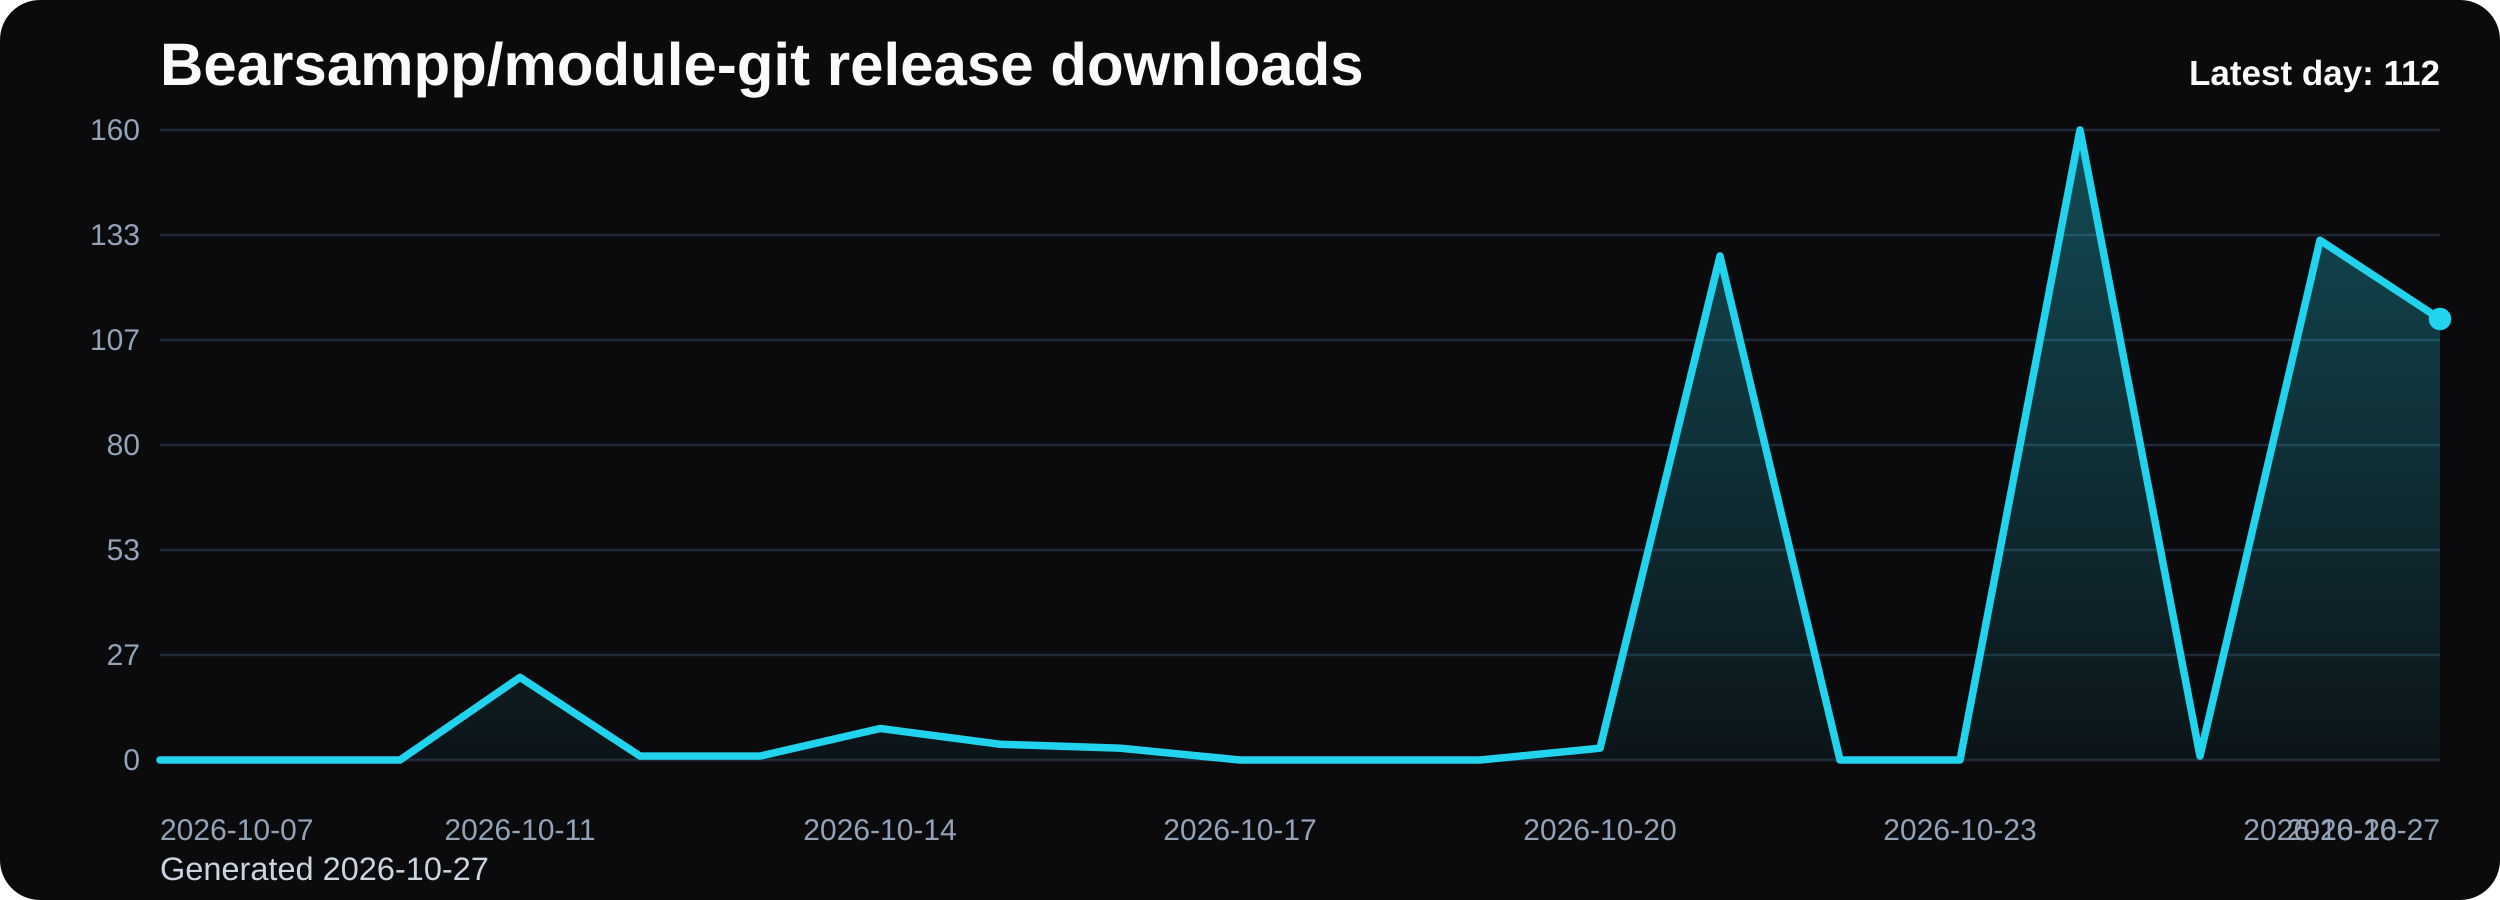
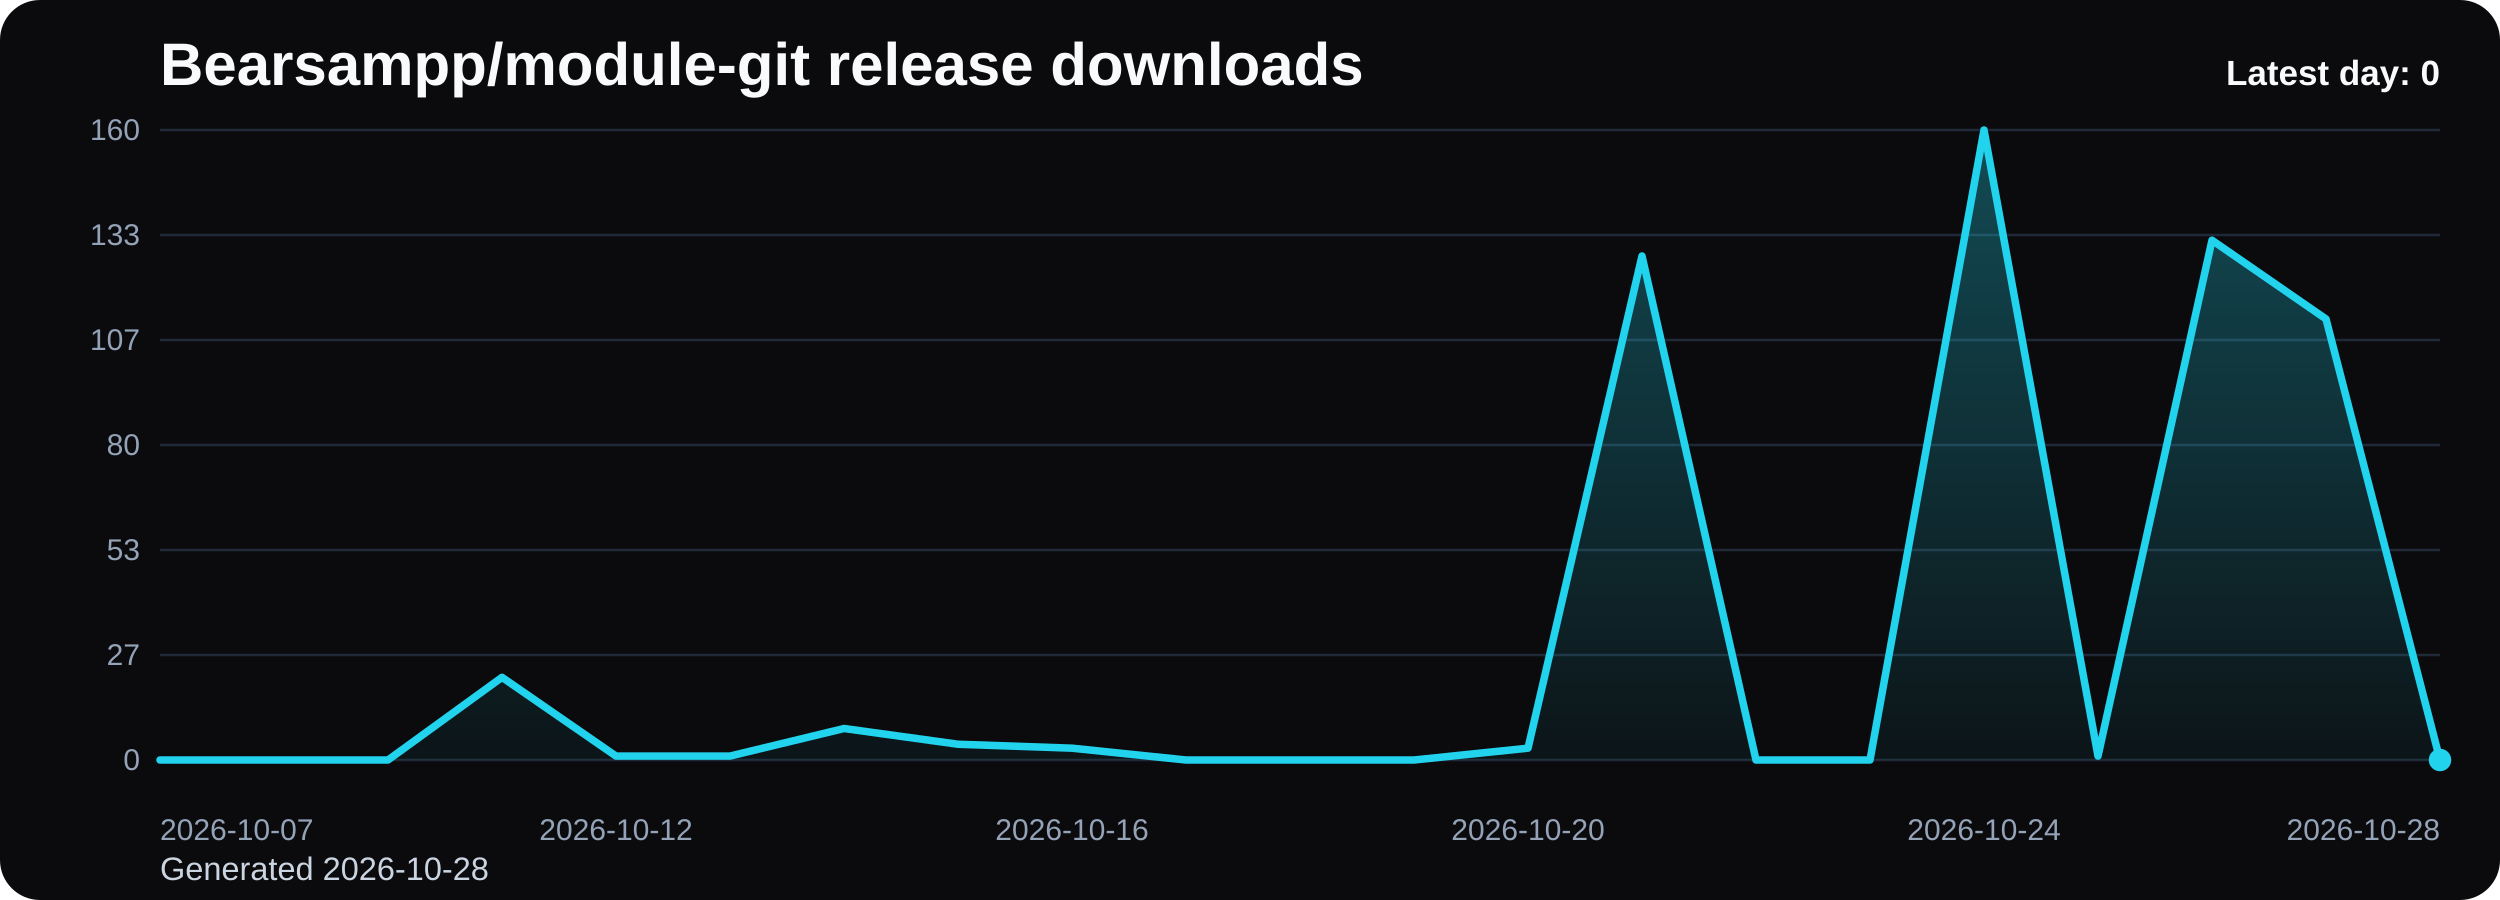
<svg xmlns="http://www.w3.org/2000/svg" viewBox="0 0 1000 360" role="img" aria-label="Bearsampp/module-git release downloads chart">
  <defs>
    <linearGradient id="fill-daily-black" x1="0" y1="0" x2="0" y2="1">
      <stop offset="0%" stop-color="#22d3ee" stop-opacity="0.32" />
      <stop offset="100%" stop-color="#22d3ee" stop-opacity="0.05" />
    </linearGradient>
    <style>
      .bg { fill: #0b0b0d; }
      .title { font: 700 24px Arial, sans-serif; fill: #f8fafc; }
      .sub { font: 400 13px Arial, sans-serif; fill: #cbd5e1; }
      .grid { stroke: #1f2937; stroke-width: 1; }
      .axis { font: 400 12px Arial, sans-serif; fill: #94a3b8; }
      .line { fill: none; stroke: #22d3ee; stroke-width: 3; stroke-linecap: round; stroke-linejoin: round; }
      .dot { fill: #22d3ee; }
      .value { font: 600 11px Arial, sans-serif; fill: #cbd5e1; }
      .latest { font: 700 14px Arial, sans-serif; fill: #f8fafc; }
    </style>
  </defs>
  <rect class="bg" x="0" y="0" width="1000" height="360" rx="16" />
  <text class="title" x="64" y="34">Bearsampp/module-git release downloads</text>
-   <text class="sub" x="64" y="352">Generated 2026-10-27</text>
+   <text class="sub" x="64" y="352">Generated 2026-10-28</text>
  <line x1="64" y1="52.00" x2="976" y2="52.00" class="grid" />
  <text x="56" y="56.00" text-anchor="end" class="axis">160</text>
  <line x1="64" y1="94.00" x2="976" y2="94.00" class="grid" />
  <text x="56" y="98.00" text-anchor="end" class="axis">133</text>
  <line x1="64" y1="136.00" x2="976" y2="136.00" class="grid" />
  <text x="56" y="140.00" text-anchor="end" class="axis">107</text>
  <line x1="64" y1="178.00" x2="976" y2="178.00" class="grid" />
  <text x="56" y="182.00" text-anchor="end" class="axis">80</text>
  <line x1="64" y1="220.00" x2="976" y2="220.00" class="grid" />
  <text x="56" y="224.00" text-anchor="end" class="axis">53</text>
  <line x1="64" y1="262.00" x2="976" y2="262.00" class="grid" />
  <text x="56" y="266.00" text-anchor="end" class="axis">27</text>
  <line x1="64" y1="304.00" x2="976" y2="304.00" class="grid" />
  <text x="56" y="308.00" text-anchor="end" class="axis">0</text>
-   <path d="M 64.00 304 L 64.00 304.00 L 112.00 304.00 L 160.00 304.00 L 208.00 270.93 L 256.00 302.43 L 304.00 302.43 L 352.00 291.40 L 400.00 297.70 L 448.00 299.27 L 496.00 304.00 L 544.00 304.00 L 592.00 304.00 L 640.00 299.27 L 688.00 102.40 L 736.00 304.00 L 784.00 304.00 L 832.00 52.00 L 880.00 302.43 L 928.00 96.10 L 976.00 127.60 L 976.00 304 Z" fill="url(#fill-daily-black)" />
-   <polyline class="line" points="64.00,304.00 112.00,304.00 160.00,304.00 208.00,270.93 256.00,302.43 304.00,302.43 352.00,291.40 400.00,297.70 448.00,299.27 496.00,304.00 544.00,304.00 592.00,304.00 640.00,299.27 688.00,102.40 736.00,304.00 784.00,304.00 832.00,52.00 880.00,302.43 928.00,96.10 976.00,127.60" />
-   <circle class="dot" cx="976.00" cy="127.60" r="4.5" />
+   <path d="M 64.00 304 L 64.00 304.00 L 109.60 304.00 L 155.20 304.00 L 200.80 270.93 L 246.40 302.43 L 292.00 302.43 L 337.60 291.40 L 383.20 297.70 L 428.80 299.27 L 474.40 304.00 L 520.00 304.00 L 565.60 304.00 L 611.20 299.27 L 656.80 102.40 L 702.40 304.00 L 748.00 304.00 L 793.60 52.00 L 839.20 302.43 L 884.80 96.10 L 930.40 127.60 L 976.00 304.00 L 976.00 304 Z" fill="url(#fill-daily-black)" />
+   <polyline class="line" points="64.00,304.00 109.60,304.00 155.20,304.00 200.80,270.93 246.40,302.43 292.00,302.43 337.60,291.40 383.20,297.70 428.80,299.27 474.40,304.00 520.00,304.00 565.60,304.00 611.20,299.27 656.80,102.40 702.40,304.00 748.00,304.00 793.60,52.00 839.20,302.43 884.80,96.10 930.40,127.60 976.00,304.00" />
+   <circle class="dot" cx="976.00" cy="304.00" r="4.5" />
  <text class="axis" x="64.00" y="336" text-anchor="start">2026-10-07</text>
-   <text class="axis" x="208.00" y="336" text-anchor="middle">2026-10-11</text>
-   <text class="axis" x="352.00" y="336" text-anchor="middle">2026-10-14</text>
-   <text class="axis" x="496.00" y="336" text-anchor="middle">2026-10-17</text>
-   <text class="axis" x="640.00" y="336" text-anchor="middle">2026-10-20</text>
-   <text class="axis" x="784.00" y="336" text-anchor="middle">2026-10-23</text>
-   <text class="axis" x="928.00" y="336" text-anchor="middle">2026-10-26</text>
-   <text class="axis" x="976.00" y="336" text-anchor="end">2026-10-27</text>
-   <text class="latest" x="976" y="34" text-anchor="end">Latest day: 112</text>
+   <text class="axis" x="246.40" y="336" text-anchor="middle">2026-10-12</text>
+   <text class="axis" x="428.80" y="336" text-anchor="middle">2026-10-16</text>
+   <text class="axis" x="611.20" y="336" text-anchor="middle">2026-10-20</text>
+   <text class="axis" x="793.60" y="336" text-anchor="middle">2026-10-24</text>
+   <text class="axis" x="976.00" y="336" text-anchor="end">2026-10-28</text>
+   <text class="latest" x="976" y="34" text-anchor="end">Latest day: 0</text>
</svg>
